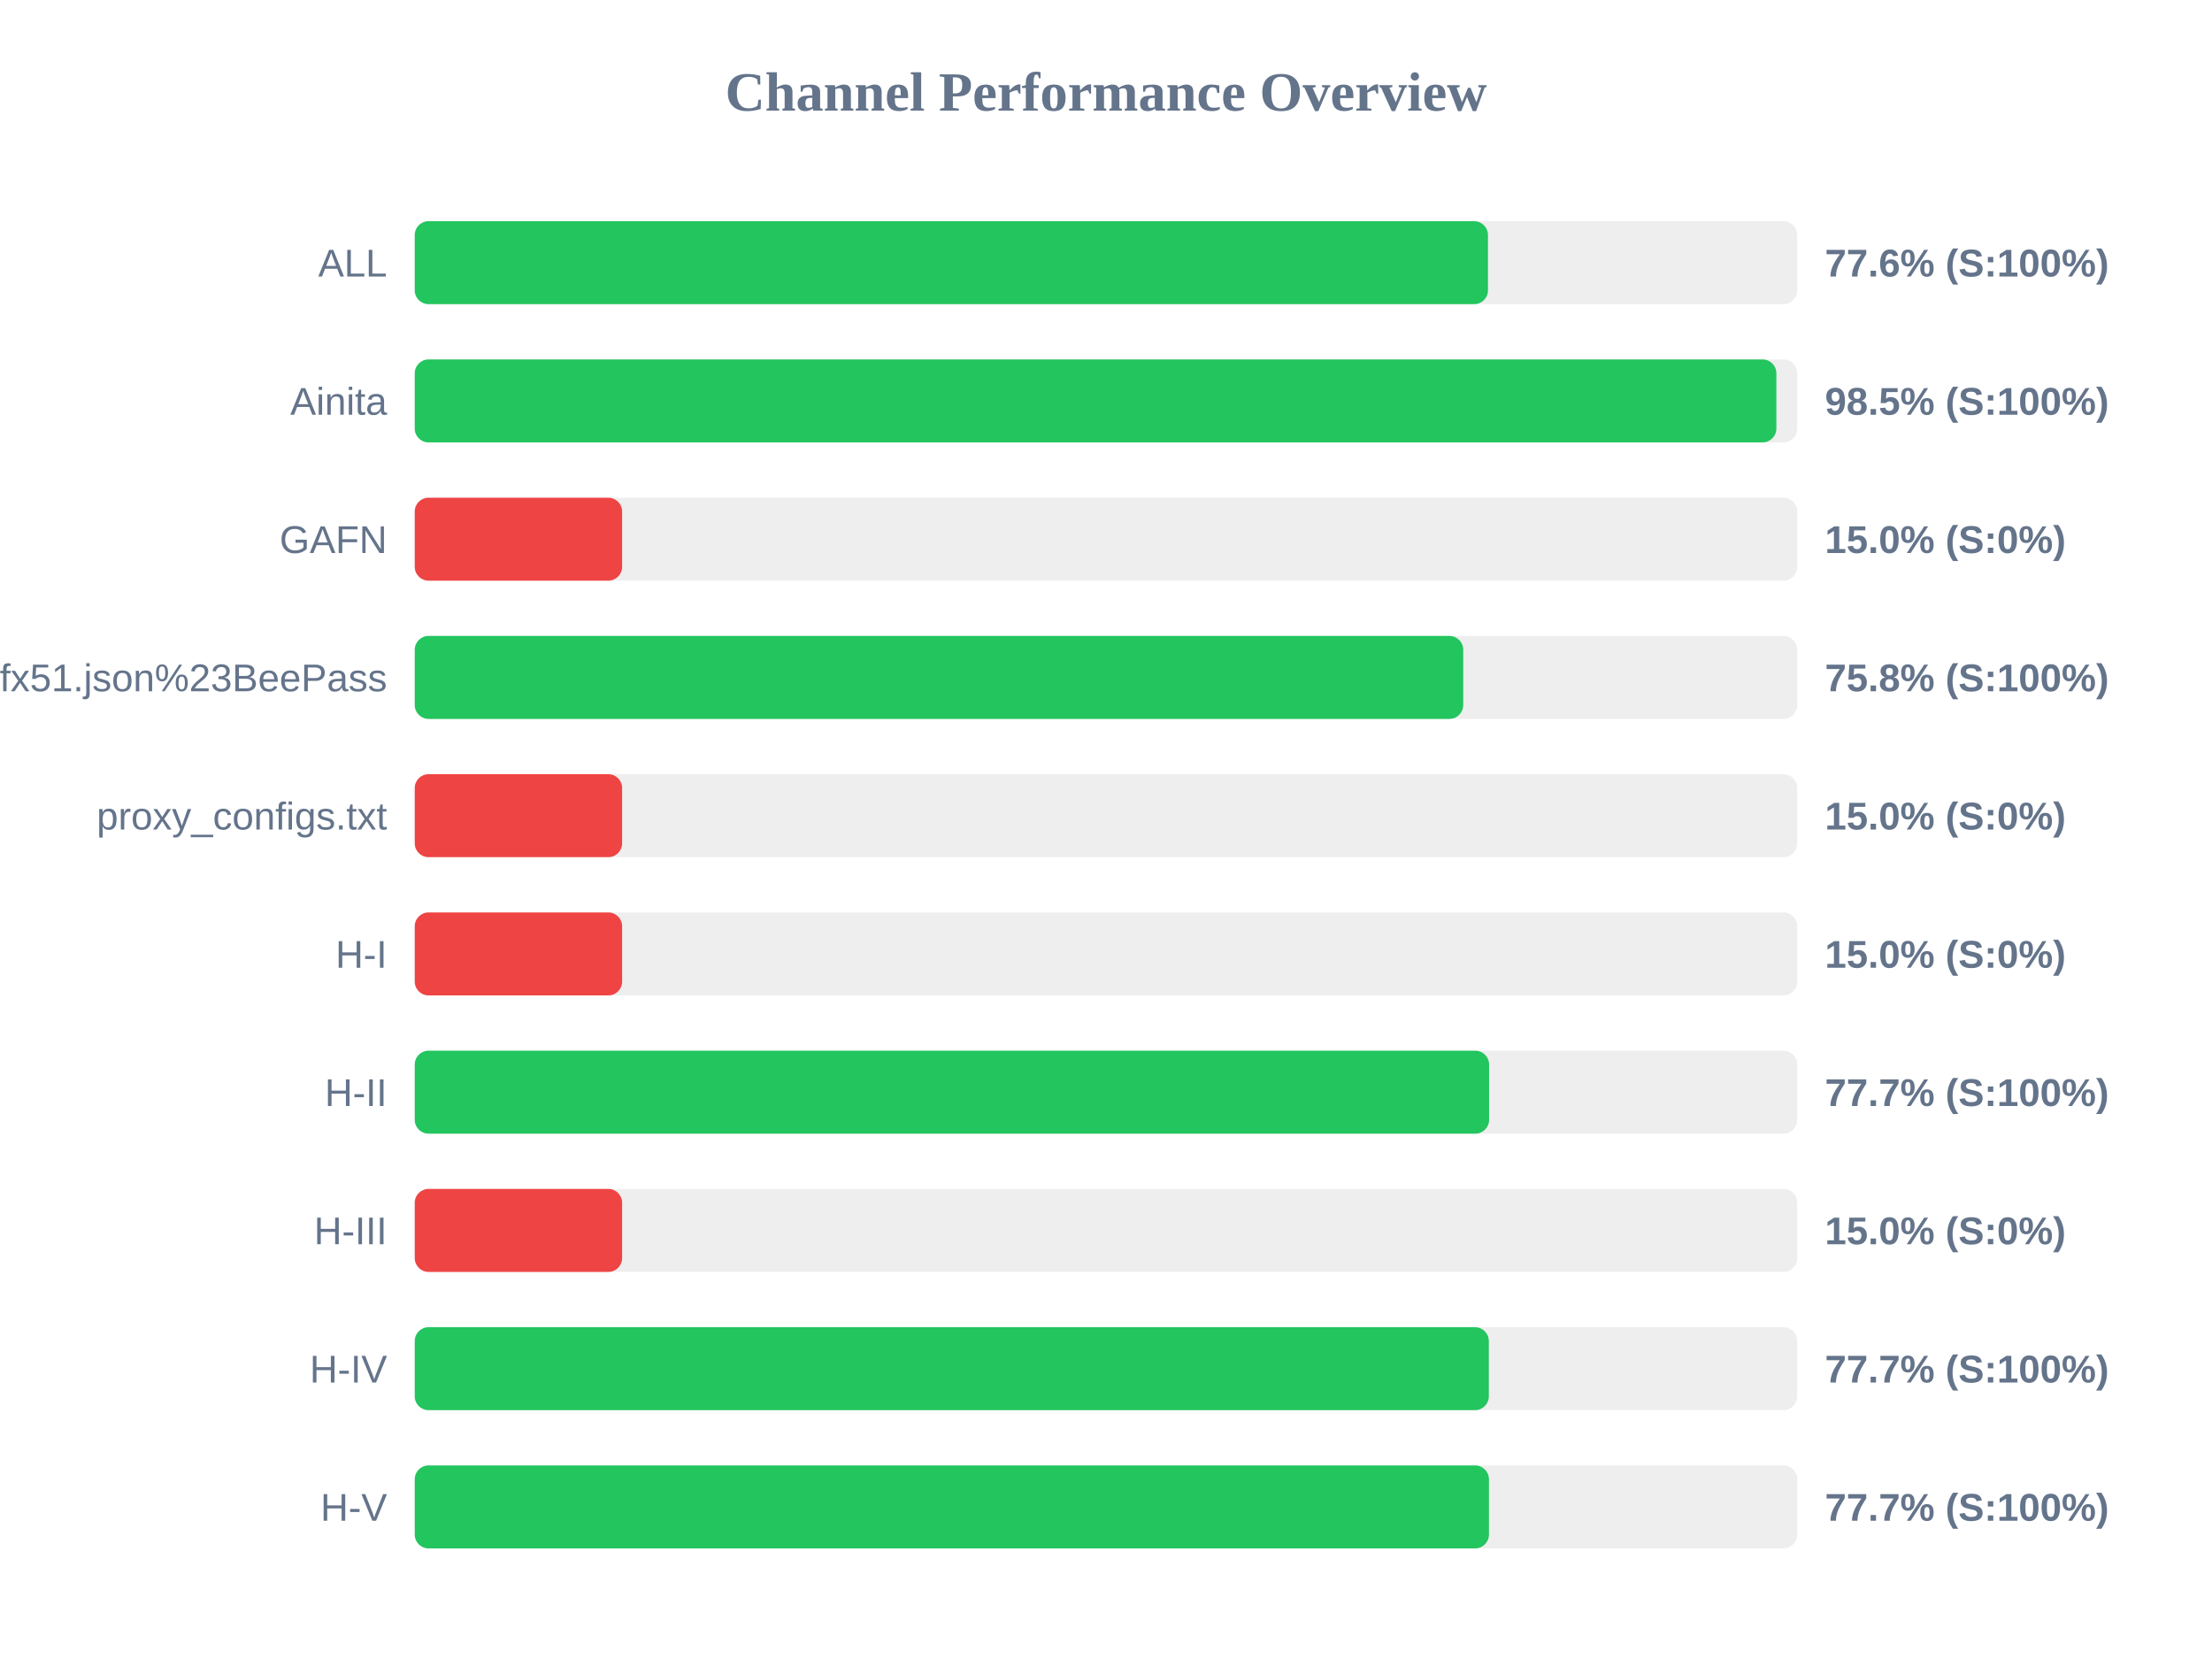
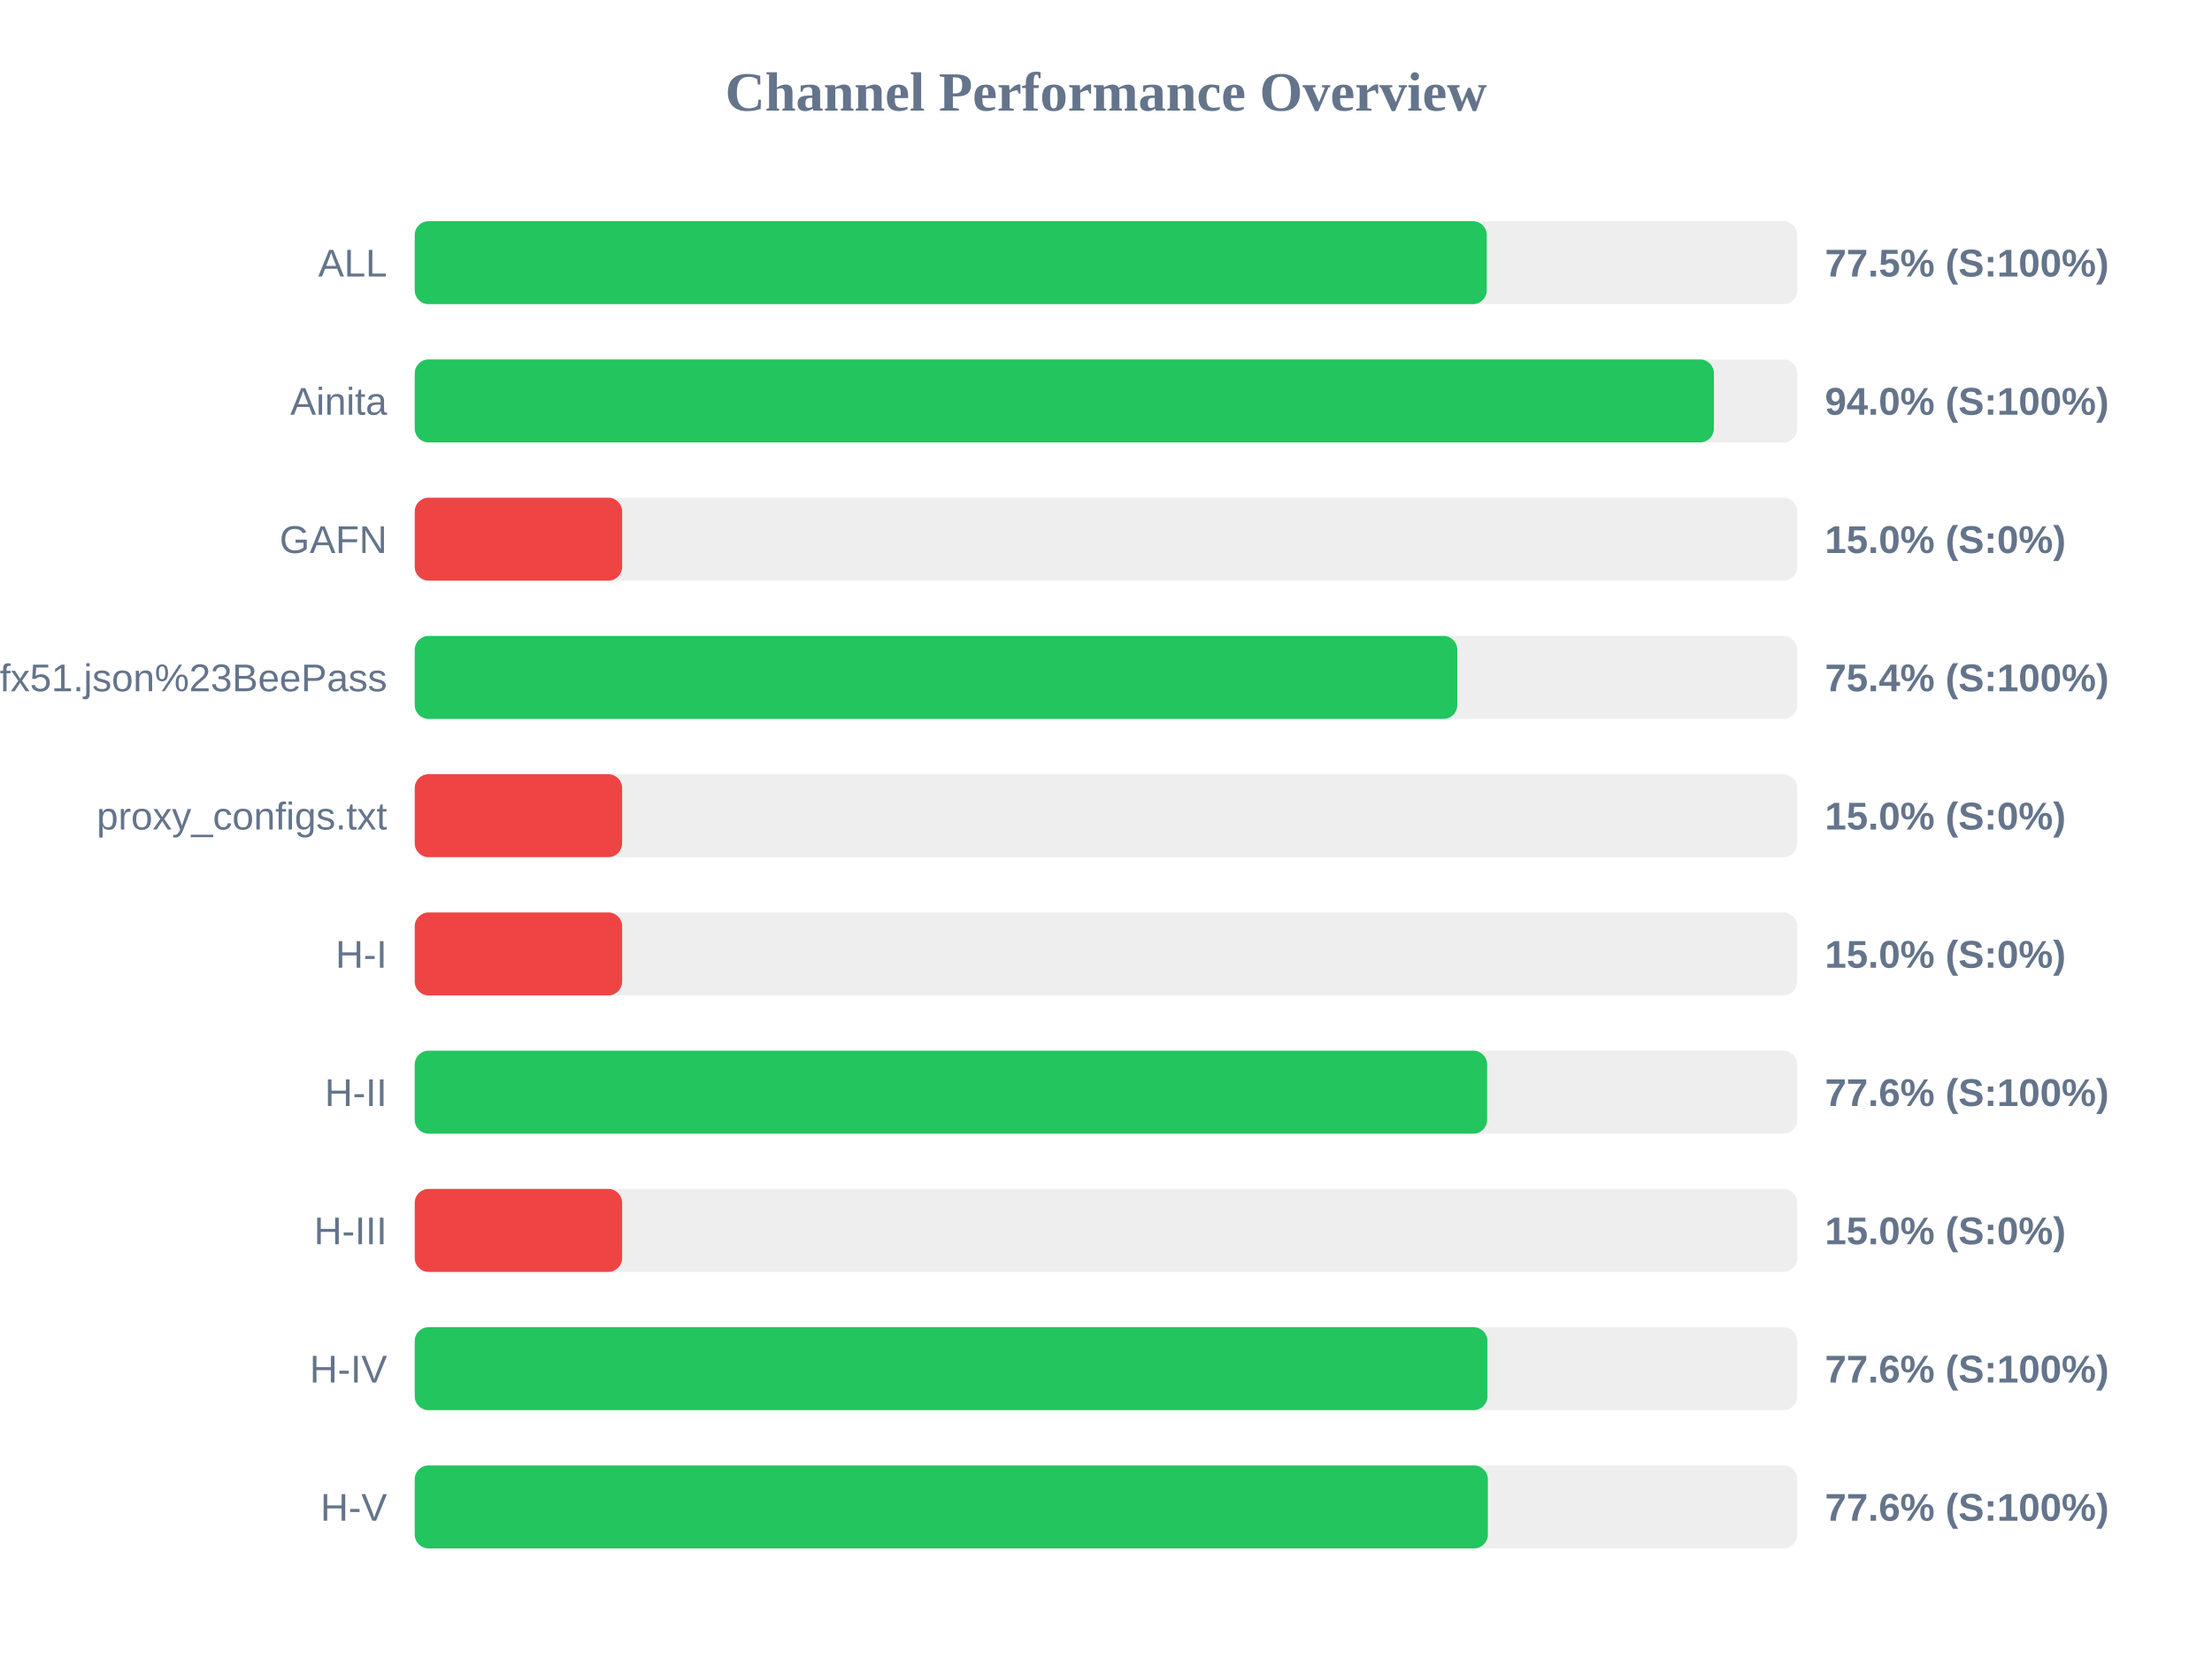
<svg xmlns="http://www.w3.org/2000/svg" width="800" height="600" version="1.1">
  <style>
        .row { font: 14px Arial; fill: #64748b; }
        .score { font: bold 14px Arial; fill: #64748b; }
    </style>
  <text x="400" y="40" text-anchor="middle" font-size="20px" font-weight="bold" fill="#64748b">Channel Performance Overview</text>
  <rect x="150" y="80" width="500" height="30" fill="#eee" rx="5" />
-   <rect x="150" y="80" width="388.15" height="30" fill="#22c55e" rx="5" />
+   <rect x="150" y="80" width="387.7" height="30" fill="#22c55e" rx="5" />
  <text x="140" y="100" text-anchor="end" class="row">ALL</text>
-   <text x="660" y="100" text-anchor="start" class="score">77.6% (S:100%)</text>
+   <text x="660" y="100" text-anchor="start" class="score">77.5% (S:100%)</text>
  <rect x="150" y="130" width="500" height="30" fill="#eee" rx="5" />
-   <rect x="150" y="130" width="492.45" height="30" fill="#22c55e" rx="5" />
+   <rect x="150" y="130" width="469.85" height="30" fill="#22c55e" rx="5" />
  <text x="140" y="150" text-anchor="end" class="row">Ainita</text>
-   <text x="660" y="150" text-anchor="start" class="score">98.5% (S:100%)</text>
+   <text x="660" y="150" text-anchor="start" class="score">94.0% (S:100%)</text>
  <rect x="150" y="180" width="500" height="30" fill="#eee" rx="5" />
  <rect x="150" y="180" width="75.0" height="30" fill="#ef4444" rx="5" />
  <text x="140" y="200" text-anchor="end" class="row">GAFN</text>
  <text x="660" y="200" text-anchor="start" class="score">15.0% (S:0%)</text>
  <rect x="150" y="230" width="500" height="30" fill="#eee" rx="5" />
-   <rect x="150" y="230" width="379.2" height="30" fill="#22c55e" rx="5" />
+   <rect x="150" y="230" width="377.05" height="30" fill="#22c55e" rx="5" />
  <text x="140" y="250" text-anchor="end" class="row">sub?s=ssconf%3A%2F%2Fs3.amazonaws.com%2Fbeedynconprd%2Fzf38bv6oxi1nv3wfkpmxyfl8yj5fargza3foantoalu16vznl0ckxx7bgf1ufx51.json%23BeePass</text>
-   <text x="660" y="250" text-anchor="start" class="score">75.8% (S:100%)</text>
+   <text x="660" y="250" text-anchor="start" class="score">75.4% (S:100%)</text>
  <rect x="150" y="280" width="500" height="30" fill="#eee" rx="5" />
  <rect x="150" y="280" width="75.0" height="30" fill="#ef4444" rx="5" />
  <text x="140" y="300" text-anchor="end" class="row">proxy_configs.txt</text>
  <text x="660" y="300" text-anchor="start" class="score">15.0% (S:0%)</text>
  <rect x="150" y="330" width="500" height="30" fill="#eee" rx="5" />
  <rect x="150" y="330" width="75.0" height="30" fill="#ef4444" rx="5" />
  <text x="140" y="350" text-anchor="end" class="row">H-I</text>
  <text x="660" y="350" text-anchor="start" class="score">15.0% (S:0%)</text>
  <rect x="150" y="380" width="500" height="30" fill="#eee" rx="5" />
-   <rect x="150" y="380" width="388.55" height="30" fill="#22c55e" rx="5" />
+   <rect x="150" y="380" width="387.85" height="30" fill="#22c55e" rx="5" />
  <text x="140" y="400" text-anchor="end" class="row">H-II</text>
-   <text x="660" y="400" text-anchor="start" class="score">77.7% (S:100%)</text>
+   <text x="660" y="400" text-anchor="start" class="score">77.6% (S:100%)</text>
  <rect x="150" y="430" width="500" height="30" fill="#eee" rx="5" />
  <rect x="150" y="430" width="75.0" height="30" fill="#ef4444" rx="5" />
  <text x="140" y="450" text-anchor="end" class="row">H-III</text>
  <text x="660" y="450" text-anchor="start" class="score">15.0% (S:0%)</text>
  <rect x="150" y="480" width="500" height="30" fill="#eee" rx="5" />
-   <rect x="150" y="480" width="388.45" height="30" fill="#22c55e" rx="5" />
+   <rect x="150" y="480" width="387.95" height="30" fill="#22c55e" rx="5" />
  <text x="140" y="500" text-anchor="end" class="row">H-IV</text>
-   <text x="660" y="500" text-anchor="start" class="score">77.7% (S:100%)</text>
+   <text x="660" y="500" text-anchor="start" class="score">77.6% (S:100%)</text>
  <rect x="150" y="530" width="500" height="30" fill="#eee" rx="5" />
-   <rect x="150" y="530" width="388.5" height="30" fill="#22c55e" rx="5" />
+   <rect x="150" y="530" width="388.1" height="30" fill="#22c55e" rx="5" />
  <text x="140" y="550" text-anchor="end" class="row">H-V</text>
-   <text x="660" y="550" text-anchor="start" class="score">77.7% (S:100%)</text>
+   <text x="660" y="550" text-anchor="start" class="score">77.6% (S:100%)</text>
</svg>
